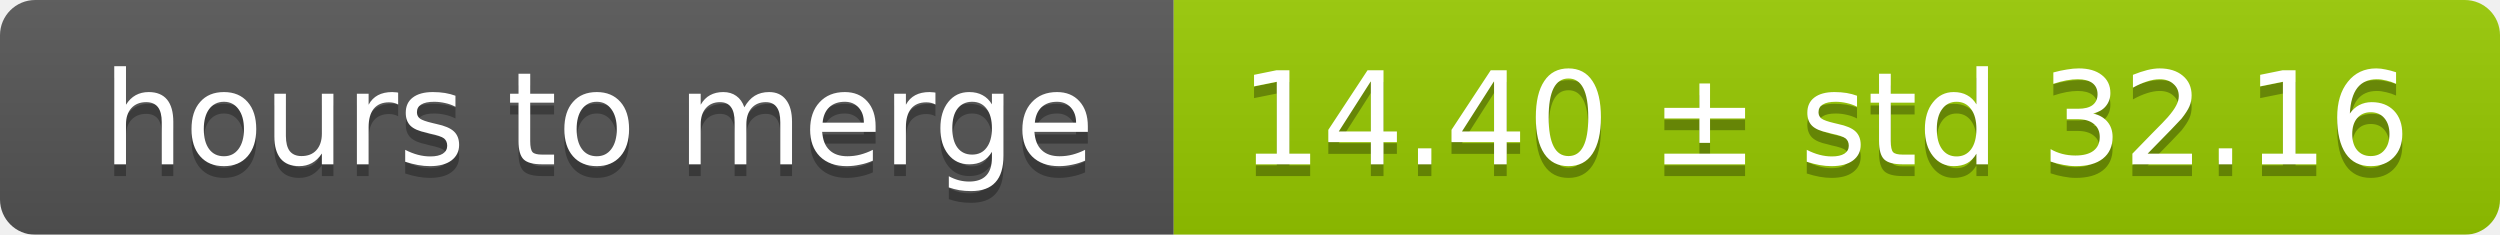
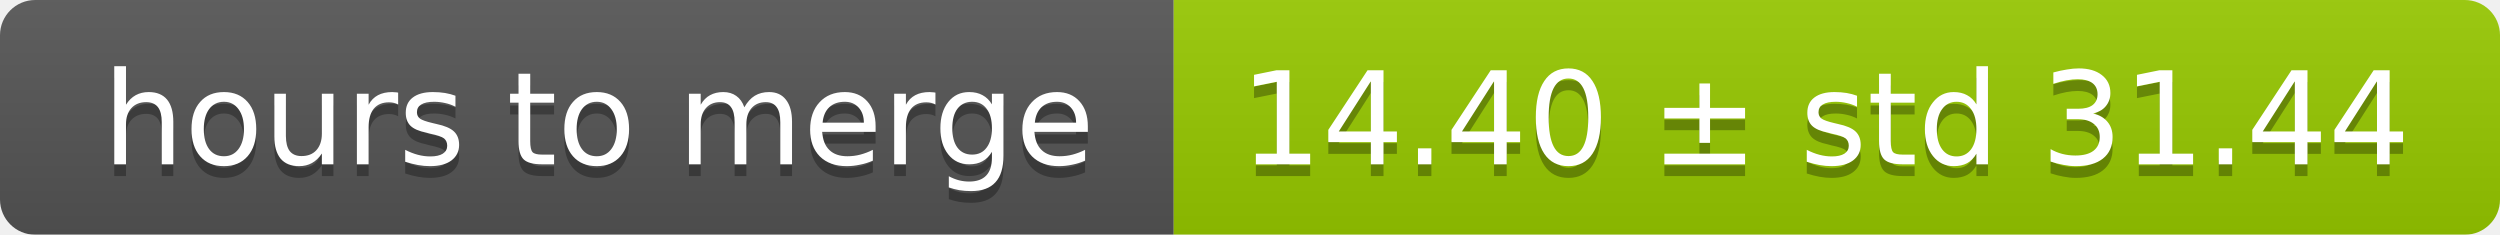
<svg xmlns="http://www.w3.org/2000/svg" width="213" height="20">
  <linearGradient id="smooth" x2="0" y2="100%">
    <stop offset="0" stop-color="#bbb" stop-opacity=".1" />
    <stop offset="1" stop-opacity=".1" />
  </linearGradient>
  <mask id="round">
    <rect width="213" height="20" rx="3" fill="#fff" />
  </mask>
  <g mask="url(#round)">
    <rect width="100" height="20" fill="#555" />
    <rect x="100" width="113" height="20" fill="#97ca00" />
    <rect width="213" height="20" fill="url(#smooth)" />
  </g>
  <g fill="#fff" text-anchor="middle" font-family="DejaVu Sans,Verdana,Geneva,sans-serif" font-size="11">
    <text x="51" y="15" fill="#010101" fill-opacity=".3">hours to merge</text>
    <text x="51" y="14">hours to merge</text>
-     <text x="155.5" y="15" fill="#010101" fill-opacity=".3">14.40 ± std 32.16</text>
-     <text x="155.5" y="14">14.40 ± std 32.16</text>
+     <text x="155.5" y="15" fill="#010101" fill-opacity=".3">14.40 ± std 31.44</text>
+     <text x="155.5" y="14">14.40 ± std 31.44</text>
  </g>
</svg>
